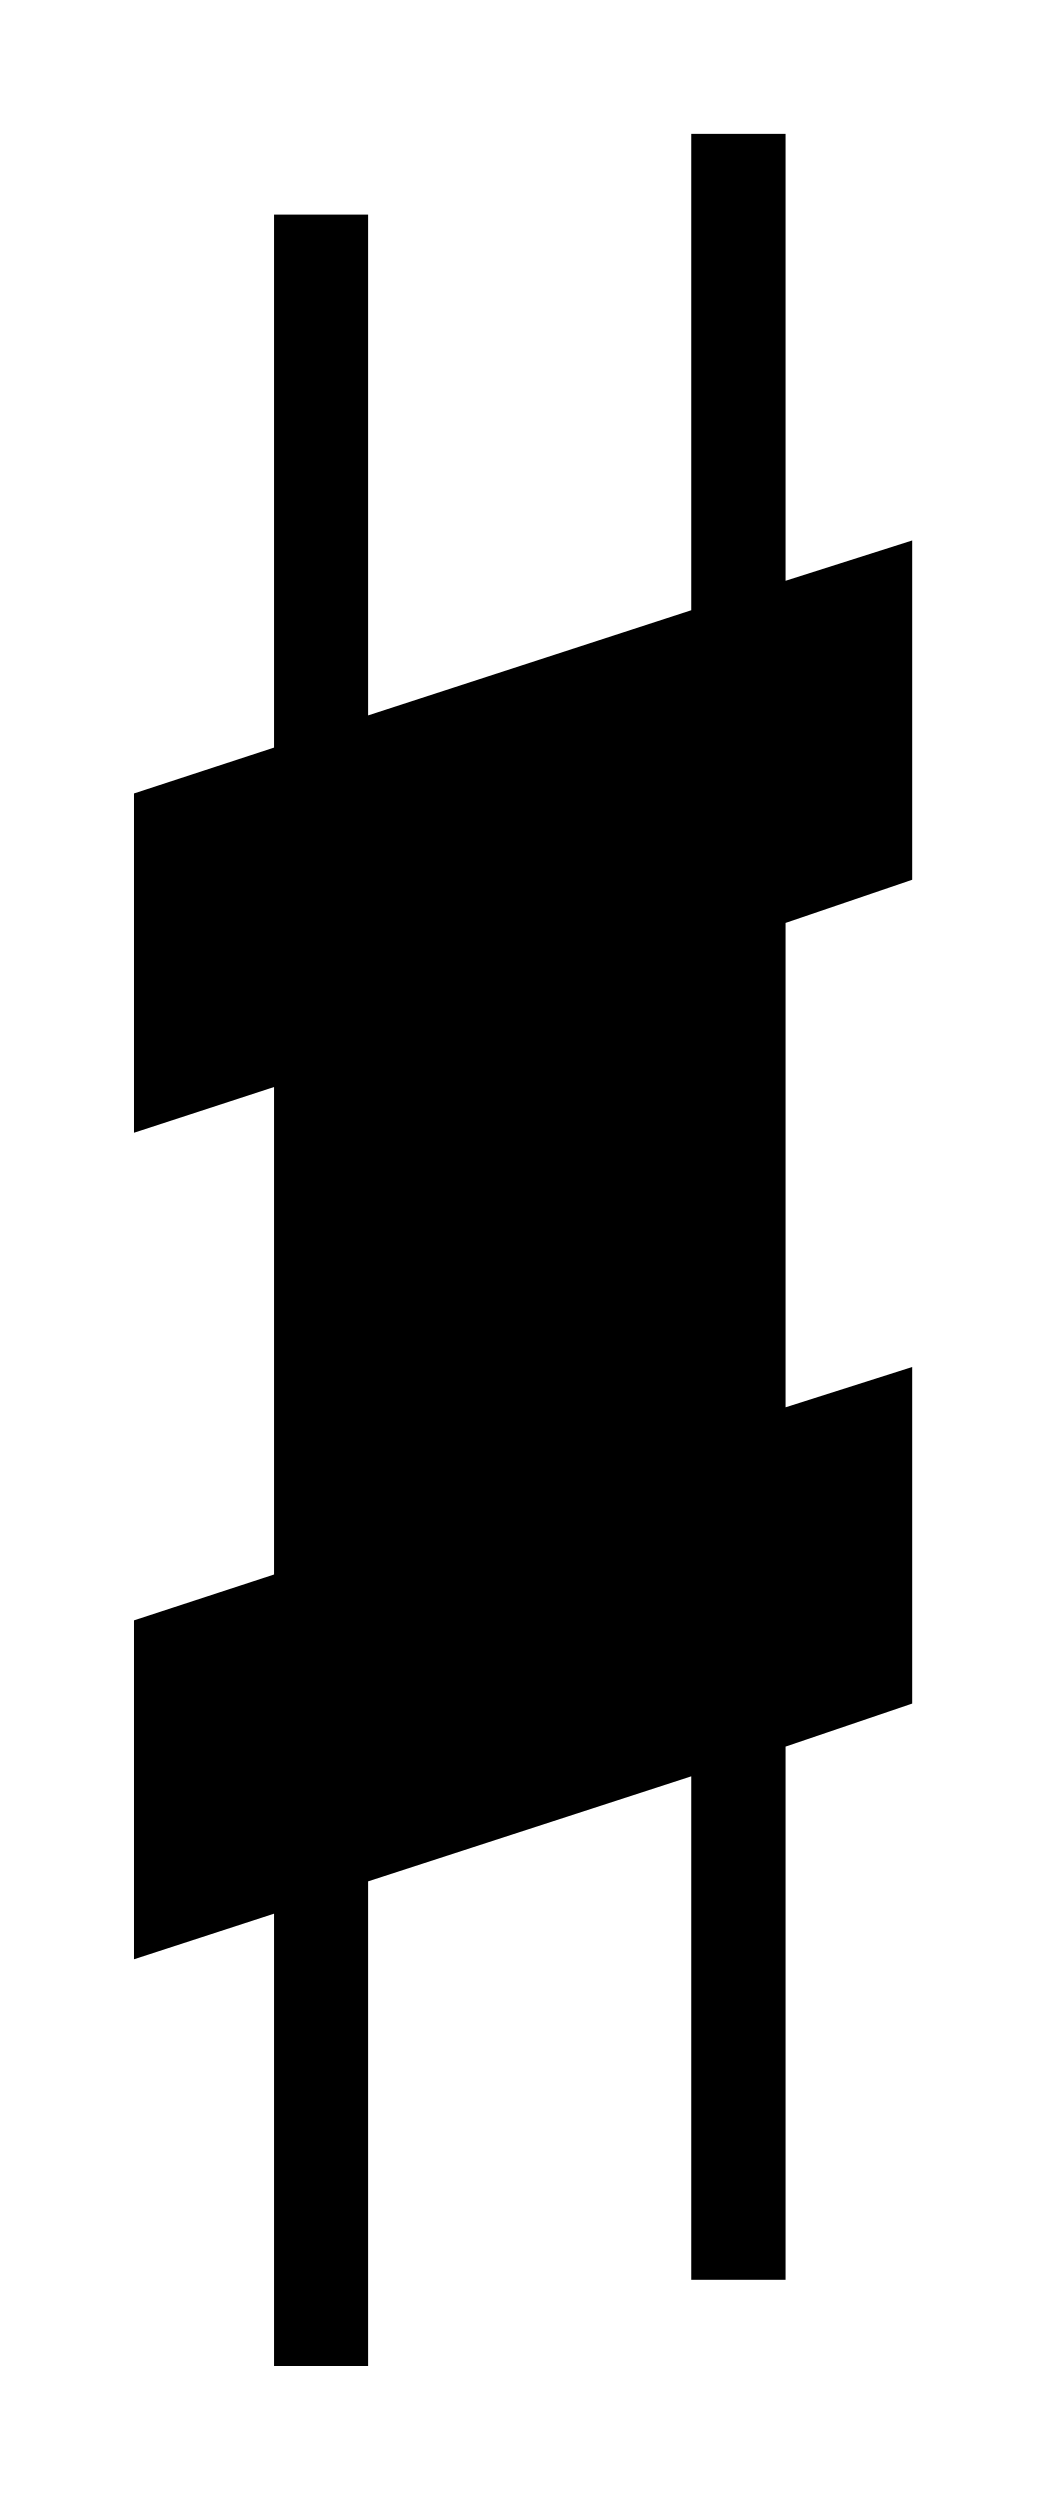
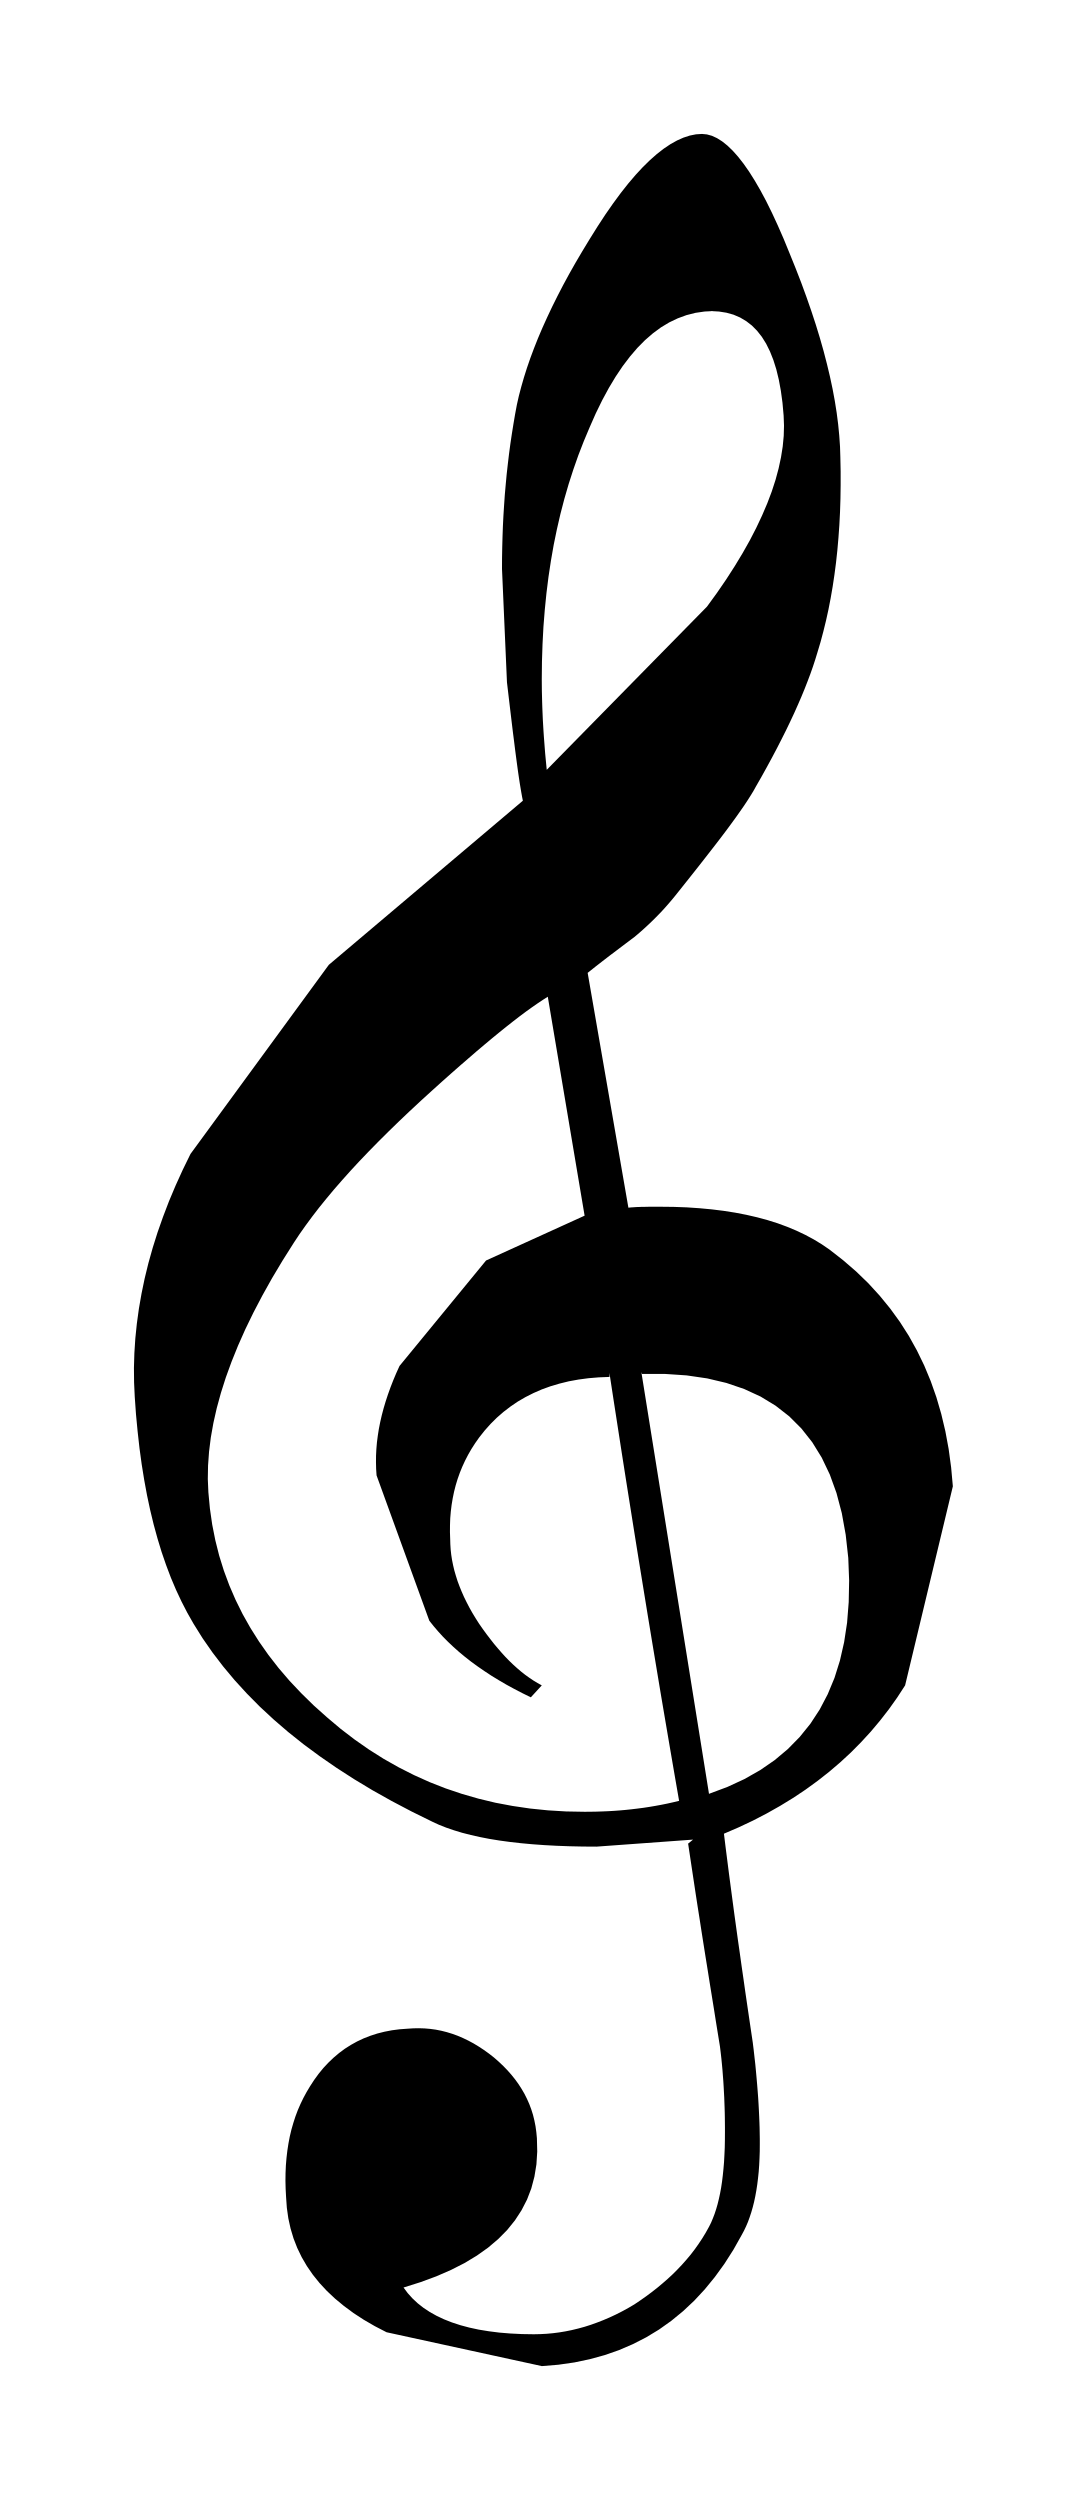
- <svg xmlns="http://www.w3.org/2000/svg" viewBox="253.247 191.897 8.097 19.349">
-   <path fill="black" fill-rule="evenodd" d="M 254.284 198.038 L 255.368 197.683 L 255.368 193.558 L 256.096 193.558 L 256.096 197.434 L 258.597 196.62 L 258.597 192.933 L 259.327 192.933 L 259.327 196.392 L 260.307 196.08 L 260.307 198.706 L 259.327 199.04 L 259.327 202.789 L 260.307 202.477 L 260.307 205.082 L 259.327 205.415 L 259.327 209.542 L 258.597 209.542 L 258.597 205.645 L 256.096 206.458 L 256.096 210.209 L 255.368 210.209 L 255.368 206.708 L 254.284 207.061 L 254.284 204.438 L 255.368 204.083 L 255.368 200.31 L 254.284 200.664 L 254.284 198.038 Z " />
+ <svg xmlns="http://www.w3.org/2000/svg" viewBox="69.296 732.462 22.759 52.356">
+   <path fill="black" fill-rule="evenodd" d="M 83.81 770.988 L 81.788 771.135 L 81.5 771.133 L 81.222 771.127 L 80.953 771.117 L 80.694 771.103 L 80.445 771.085 L 80.206 771.063 L 79.976 771.037 L 79.756 771.007 L 79.546 770.973 L 79.346 770.934 L 79.156 770.891 L 78.975 770.845 L 78.804 770.793 L 78.643 770.738 L 78.491 770.678 L 78.35 770.613 L 77.916 770.399 L 77.498 770.179 L 77.097 769.954 L 76.712 769.722 L 76.343 769.484 L 75.99 769.24 L 75.653 768.991 L 75.332 768.735 L 75.028 768.473 L 74.739 768.205 L 74.467 767.93 L 74.211 767.65 L 73.971 767.363 L 73.747 767.07 L 73.539 766.771 L 73.348 766.465 L 73.219 766.238 L 73.097 766.001 L 72.982 765.756 L 72.874 765.501 L 72.774 765.236 L 72.68 764.963 L 72.594 764.68 L 72.514 764.388 L 72.441 764.086 L 72.375 763.776 L 72.316 763.456 L 72.263 763.126 L 72.217 762.788 L 72.178 762.439 L 72.144 762.082 L 72.118 761.715 L 72.104 761.413 L 72.101 761.108 L 72.11 760.802 L 72.13 760.492 L 72.162 760.181 L 72.205 759.867 L 72.26 759.552 L 72.326 759.234 L 72.404 758.915 L 72.494 758.594 L 72.596 758.27 L 72.71 757.946 L 72.835 757.619 L 72.973 757.291 L 73.123 756.961 L 73.285 756.629 L 76.182 752.668 L 80.246 749.231 L 80.23 749.151 L 80.214 749.062 L 80.197 748.962 L 80.179 748.852 L 80.161 748.732 L 80.142 748.601 L 80.123 748.461 L 80.103 748.311 L 80.082 748.15 L 80.061 747.98 L 80.038 747.8 L 80.015 747.61 L 79.991 747.409 L 79.966 747.199 L 79.94 746.979 L 79.913 746.75 L 79.809 744.375 L 79.81 744.149 L 79.814 743.925 L 79.82 743.702 L 79.828 743.48 L 79.839 743.26 L 79.853 743.041 L 79.868 742.824 L 79.887 742.609 L 79.907 742.394 L 79.931 742.181 L 79.956 741.97 L 79.984 741.76 L 80.015 741.552 L 80.048 741.345 L 80.083 741.139 L 80.121 740.936 L 80.163 740.75 L 80.213 740.56 L 80.269 740.365 L 80.332 740.166 L 80.402 739.963 L 80.479 739.757 L 80.563 739.545 L 80.654 739.331 L 80.753 739.112 L 80.858 738.889 L 80.971 738.662 L 81.09 738.432 L 81.217 738.198 L 81.351 737.961 L 81.493 737.72 L 81.641 737.476 L 81.809 737.207 L 81.973 736.956 L 82.136 736.722 L 82.295 736.506 L 82.452 736.307 L 82.606 736.126 L 82.758 735.962 L 82.907 735.816 L 83.053 735.687 L 83.197 735.575 L 83.337 735.481 L 83.475 735.404 L 83.61 735.344 L 83.742 735.301 L 83.872 735.275 L 83.998 735.267 L 84.101 735.277 L 84.206 735.306 L 84.312 735.355 L 84.42 735.423 L 84.53 735.511 L 84.641 735.618 L 84.754 735.745 L 84.869 735.892 L 84.985 736.058 L 85.102 736.244 L 85.221 736.449 L 85.341 736.673 L 85.462 736.918 L 85.584 737.182 L 85.708 737.465 L 85.832 737.768 L 85.957 738.077 L 86.075 738.381 L 86.184 738.679 L 86.286 738.972 L 86.38 739.258 L 86.466 739.539 L 86.544 739.814 L 86.614 740.084 L 86.677 740.348 L 86.732 740.606 L 86.779 740.859 L 86.818 741.106 L 86.849 741.348 L 86.872 741.584 L 86.888 741.815 L 86.895 742.04 L 86.901 742.334 L 86.901 742.623 L 86.897 742.907 L 86.888 743.185 L 86.874 743.459 L 86.855 743.726 L 86.832 743.989 L 86.804 744.247 L 86.771 744.499 L 86.734 744.746 L 86.692 744.989 L 86.646 745.226 L 86.595 745.458 L 86.539 745.686 L 86.48 745.908 L 86.415 746.125 L 86.37 746.272 L 86.321 746.422 L 86.267 746.575 L 86.208 746.732 L 86.145 746.893 L 86.077 747.058 L 86.004 747.226 L 85.927 747.399 L 85.844 747.576 L 85.757 747.757 L 85.664 747.942 L 85.567 748.132 L 85.464 748.327 L 85.356 748.526 L 85.243 748.73 L 85.124 748.938 L 85.074 749.028 L 85.016 749.123 L 84.951 749.225 L 84.879 749.334 L 84.799 749.449 L 84.713 749.571 L 84.62 749.699 L 84.52 749.835 L 84.413 749.977 L 84.299 750.126 L 84.178 750.282 L 84.051 750.445 L 83.918 750.615 L 83.778 750.792 L 83.631 750.977 L 83.478 751.169 L 83.434 751.224 L 83.389 751.279 L 83.342 751.335 L 83.294 751.391 L 83.244 751.448 L 83.193 751.505 L 83.14 751.562 L 83.085 751.619 L 83.028 751.677 L 82.97 751.735 L 82.91 751.793 L 82.848 751.851 L 82.784 751.91 L 82.719 751.968 L 82.651 752.027 L 82.582 752.085 L 82.519 752.132 L 82.457 752.179 L 82.394 752.226 L 82.332 752.273 L 82.27 752.32 L 82.208 752.367 L 82.146 752.414 L 82.084 752.46 L 82.023 752.507 L 81.962 752.554 L 81.901 752.601 L 81.841 752.648 L 81.78 752.695 L 81.721 752.742 L 81.662 752.789 L 81.603 752.836 L 82.456 757.754 L 82.492 757.75 L 82.528 757.747 L 82.566 757.745 L 82.604 757.742 L 82.644 757.74 L 82.684 757.739 L 82.725 757.737 L 82.766 757.736 L 82.809 757.736 L 82.852 757.735 L 82.896 757.734 L 82.94 757.734 L 82.985 757.734 L 83.031 757.734 L 83.077 757.734 L 83.123 757.734 L 83.404 757.737 L 83.678 757.747 L 83.943 757.765 L 84.201 757.789 L 84.451 757.82 L 84.693 757.858 L 84.926 757.903 L 85.152 757.955 L 85.37 758.014 L 85.58 758.08 L 85.781 758.154 L 85.975 758.235 L 86.16 758.323 L 86.337 758.418 L 86.505 758.52 L 86.666 758.63 L 86.954 758.855 L 87.226 759.09 L 87.481 759.337 L 87.718 759.596 L 87.938 759.865 L 88.142 760.146 L 88.329 760.439 L 88.498 760.743 L 88.651 761.058 L 88.787 761.385 L 88.906 761.723 L 89.008 762.073 L 89.094 762.435 L 89.163 762.808 L 89.215 763.193 L 89.251 763.589 L 88.251 767.758 L 88.086 768.012 L 87.911 768.258 L 87.726 768.496 L 87.532 768.727 L 87.328 768.949 L 87.115 769.164 L 86.892 769.37 L 86.659 769.569 L 86.417 769.759 L 86.165 769.942 L 85.904 770.116 L 85.633 770.282 L 85.353 770.44 L 85.064 770.59 L 84.765 770.731 L 84.457 770.864 L 84.492 771.149 L 84.528 771.431 L 84.564 771.713 L 84.601 771.993 L 84.638 772.272 L 84.675 772.549 L 84.713 772.824 L 84.751 773.099 L 84.79 773.371 L 84.828 773.643 L 84.867 773.912 L 84.905 774.181 L 84.944 774.447 L 84.983 774.713 L 85.022 774.977 L 85.061 775.239 L 85.08 775.394 L 85.097 775.546 L 85.114 775.695 L 85.128 775.842 L 85.141 775.985 L 85.153 776.125 L 85.164 776.263 L 85.174 776.397 L 85.182 776.528 L 85.189 776.657 L 85.195 776.783 L 85.2 776.905 L 85.204 777.025 L 85.206 777.142 L 85.208 777.256 L 85.208 777.367 L 85.207 777.517 L 85.202 777.663 L 85.195 777.806 L 85.185 777.944 L 85.171 778.078 L 85.155 778.208 L 85.136 778.333 L 85.114 778.455 L 85.089 778.572 L 85.061 778.684 L 85.03 778.792 L 84.996 778.895 L 84.96 778.994 L 84.92 779.088 L 84.877 779.178 L 84.832 779.262 L 84.655 779.577 L 84.466 779.873 L 84.266 780.149 L 84.055 780.407 L 83.833 780.646 L 83.599 780.865 L 83.354 781.066 L 83.098 781.248 L 82.831 781.41 L 82.552 781.553 L 82.262 781.678 L 81.961 781.783 L 81.648 781.869 L 81.325 781.937 L 80.99 781.985 L 80.644 782.014 L 77.392 781.305 L 77.145 781.177 L 76.914 781.043 L 76.698 780.902 L 76.498 780.754 L 76.312 780.6 L 76.142 780.44 L 75.987 780.273 L 75.847 780.099 L 75.723 779.919 L 75.614 779.732 L 75.521 779.539 L 75.443 779.339 L 75.381 779.132 L 75.334 778.918 L 75.303 778.698 L 75.287 778.471 L 75.278 778.301 L 75.274 778.134 L 75.276 777.97 L 75.283 777.81 L 75.296 777.654 L 75.314 777.5 L 75.337 777.351 L 75.365 777.204 L 75.399 777.061 L 75.439 776.922 L 75.483 776.786 L 75.533 776.653 L 75.589 776.524 L 75.65 776.398 L 75.716 776.276 L 75.787 776.157 L 75.876 776.02 L 75.97 775.891 L 76.069 775.77 L 76.174 775.658 L 76.284 775.553 L 76.399 775.456 L 76.519 775.367 L 76.645 775.287 L 76.775 775.215 L 76.911 775.151 L 77.052 775.096 L 77.197 775.049 L 77.348 775.011 L 77.503 774.981 L 77.664 774.96 L 77.829 774.948 L 77.95 774.94 L 78.07 774.938 L 78.189 774.942 L 78.306 774.952 L 78.423 774.968 L 78.539 774.991 L 78.654 775.02 L 78.768 775.055 L 78.881 775.096 L 78.993 775.144 L 79.103 775.197 L 79.213 775.256 L 79.322 775.322 L 79.43 775.393 L 79.537 775.47 L 79.643 775.553 L 79.742 775.64 L 79.836 775.729 L 79.924 775.82 L 80.006 775.913 L 80.083 776.009 L 80.154 776.107 L 80.219 776.208 L 80.279 776.311 L 80.332 776.417 L 80.38 776.525 L 80.422 776.637 L 80.458 776.751 L 80.487 776.869 L 80.511 776.99 L 80.528 777.114 L 80.54 777.241 L 80.547 777.521 L 80.53 777.789 L 80.488 778.046 L 80.423 778.292 L 80.333 778.527 L 80.218 778.75 L 80.08 778.962 L 79.917 779.164 L 79.73 779.353 L 79.519 779.532 L 79.284 779.699 L 79.024 779.856 L 78.741 780 L 78.433 780.134 L 78.102 780.256 L 77.747 780.368 L 77.834 780.485 L 77.933 780.595 L 78.043 780.698 L 78.164 780.793 L 78.297 780.881 L 78.44 780.961 L 78.595 781.034 L 78.76 781.099 L 78.937 781.157 L 79.124 781.207 L 79.323 781.25 L 79.532 781.284 L 79.752 781.312 L 79.983 781.331 L 80.225 781.343 L 80.477 781.347 L 80.61 781.344 L 80.743 781.337 L 80.875 781.325 L 81.008 781.308 L 81.14 781.286 L 81.273 781.259 L 81.405 781.227 L 81.537 781.191 L 81.669 781.149 L 81.8 781.102 L 81.931 781.051 L 82.062 780.995 L 82.193 780.934 L 82.323 780.868 L 82.453 780.797 L 82.582 780.721 L 82.705 780.638 L 82.826 780.553 L 82.943 780.466 L 83.058 780.376 L 83.168 780.284 L 83.276 780.19 L 83.38 780.094 L 83.48 779.994 L 83.577 779.892 L 83.67 779.787 L 83.76 779.68 L 83.845 779.569 L 83.926 779.455 L 84.003 779.339 L 84.076 779.219 L 84.145 779.095 L 84.187 779.011 L 84.225 778.921 L 84.261 778.827 L 84.294 778.727 L 84.324 778.623 L 84.351 778.513 L 84.376 778.398 L 84.398 778.278 L 84.417 778.152 L 84.433 778.021 L 84.447 777.884 L 84.459 777.742 L 84.467 777.594 L 84.474 777.44 L 84.477 777.281 L 84.478 777.116 L 84.478 777.017 L 84.477 776.917 L 84.476 776.814 L 84.474 776.71 L 84.471 776.604 L 84.467 776.496 L 84.463 776.386 L 84.457 776.274 L 84.451 776.161 L 84.444 776.046 L 84.435 775.93 L 84.426 775.811 L 84.415 775.692 L 84.403 775.57 L 84.389 775.447 L 84.374 775.323 L 84.331 775.058 L 84.288 774.792 L 84.246 774.526 L 84.203 774.26 L 84.16 773.995 L 84.118 773.729 L 84.075 773.463 L 84.033 773.198 L 83.991 772.932 L 83.95 772.666 L 83.908 772.4 L 83.867 772.135 L 83.827 771.869 L 83.787 771.604 L 83.747 771.338 L 83.707 771.072 L 83.81 770.988 Z M 84.248 738.976 L 84.051 738.986 L 83.859 739.014 L 83.671 739.062 L 83.489 739.129 L 83.311 739.214 L 83.137 739.319 L 82.969 739.443 L 82.804 739.586 L 82.644 739.748 L 82.489 739.929 L 82.337 740.129 L 82.19 740.348 L 82.047 740.586 L 81.908 740.843 L 81.773 741.119 L 81.643 741.414 L 81.522 741.702 L 81.408 741.996 L 81.303 742.295 L 81.205 742.599 L 81.115 742.909 L 81.033 743.224 L 80.959 743.545 L 80.892 743.871 L 80.834 744.203 L 80.783 744.541 L 80.74 744.884 L 80.705 745.233 L 80.677 745.588 L 80.658 745.948 L 80.646 746.315 L 80.642 746.687 L 80.643 746.808 L 80.644 746.929 L 80.647 747.051 L 80.65 747.171 L 80.654 747.292 L 80.659 747.412 L 80.664 747.532 L 80.671 747.652 L 80.678 747.771 L 80.686 747.889 L 80.695 748.007 L 80.704 748.124 L 80.713 748.24 L 80.724 748.356 L 80.735 748.47 L 80.746 748.584 L 84.102 745.166 L 84.31 744.88 L 84.504 744.597 L 84.683 744.319 L 84.848 744.046 L 84.999 743.778 L 85.135 743.514 L 85.257 743.255 L 85.365 743.002 L 85.459 742.753 L 85.538 742.51 L 85.602 742.272 L 85.652 742.039 L 85.688 741.812 L 85.709 741.591 L 85.715 741.375 L 85.707 741.165 L 85.683 740.896 L 85.649 740.646 L 85.606 740.413 L 85.554 740.198 L 85.492 740.001 L 85.421 739.822 L 85.341 739.66 L 85.251 739.516 L 85.151 739.389 L 85.042 739.279 L 84.923 739.187 L 84.795 739.111 L 84.657 739.052 L 84.51 739.011 L 84.352 738.986 L 84.185 738.977 L 84.248 738.976 Z M 82.727 761.194 L 84.144 770.029 L 84.529 769.885 L 84.886 769.72 L 85.217 769.532 L 85.52 769.323 L 85.796 769.091 L 86.045 768.837 L 86.267 768.562 L 86.462 768.264 L 86.63 767.944 L 86.772 767.602 L 86.886 767.239 L 86.974 766.853 L 87.036 766.445 L 87.07 766.015 L 87.079 765.564 L 87.061 765.09 L 87.007 764.603 L 86.925 764.149 L 86.814 763.729 L 86.674 763.342 L 86.505 762.988 L 86.307 762.667 L 86.08 762.379 L 85.824 762.123 L 85.538 761.9 L 85.224 761.709 L 84.881 761.551 L 84.508 761.424 L 84.107 761.329 L 83.676 761.266 L 83.215 761.235 L 82.726 761.235 L 82.727 761.194 Z M 82.06 761.298 L 81.837 761.307 L 81.62 761.325 L 81.411 761.353 L 81.208 761.39 L 81.013 761.438 L 80.824 761.494 L 80.642 761.56 L 80.468 761.636 L 80.3 761.721 L 80.14 761.814 L 79.987 761.918 L 79.841 762.03 L 79.702 762.151 L 79.57 762.282 L 79.446 762.421 L 79.329 762.569 L 79.246 762.687 L 79.169 762.807 L 79.099 762.929 L 79.035 763.053 L 78.977 763.179 L 78.925 763.307 L 78.879 763.437 L 78.839 763.569 L 78.805 763.703 L 78.777 763.839 L 78.754 763.977 L 78.737 764.116 L 78.725 764.258 L 78.72 764.402 L 78.719 764.548 L 78.724 764.695 L 78.727 764.804 L 78.734 764.914 L 78.746 765.023 L 78.763 765.133 L 78.785 765.242 L 78.811 765.352 L 78.843 765.462 L 78.878 765.573 L 78.919 765.683 L 78.964 765.794 L 79.013 765.905 L 79.068 766.017 L 79.126 766.129 L 79.189 766.241 L 79.257 766.353 L 79.329 766.466 L 79.407 766.578 L 79.485 766.685 L 79.564 766.788 L 79.642 766.888 L 79.722 766.983 L 79.801 767.074 L 79.881 767.162 L 79.962 767.245 L 80.043 767.323 L 80.126 767.398 L 80.209 767.469 L 80.293 767.535 L 80.379 767.597 L 80.465 767.655 L 80.553 767.708 L 80.642 767.758 L 80.413 768.008 L 80.236 767.921 L 80.065 767.832 L 79.9 767.742 L 79.741 767.649 L 79.587 767.555 L 79.44 767.458 L 79.298 767.36 L 79.162 767.261 L 79.032 767.159 L 78.908 767.056 L 78.79 766.951 L 78.678 766.845 L 78.571 766.737 L 78.471 766.627 L 78.376 766.516 L 78.287 766.404 L 77.182 763.36 L 77.173 763.223 L 77.17 763.086 L 77.171 762.948 L 77.178 762.809 L 77.19 762.669 L 77.208 762.529 L 77.23 762.388 L 77.258 762.246 L 77.291 762.102 L 77.329 761.958 L 77.372 761.813 L 77.42 761.667 L 77.473 761.519 L 77.531 761.37 L 77.594 761.22 L 77.663 761.068 L 79.475 758.86 L 81.539 757.921 L 80.768 753.336 L 80.663 753.403 L 80.552 753.477 L 80.434 753.559 L 80.31 753.648 L 80.18 753.745 L 80.044 753.85 L 79.902 753.962 L 79.754 754.081 L 79.599 754.208 L 79.439 754.342 L 79.272 754.483 L 79.1 754.632 L 78.921 754.787 L 78.736 754.95 L 78.546 755.119 L 78.35 755.296 L 78.107 755.517 L 77.873 755.735 L 77.647 755.95 L 77.428 756.163 L 77.218 756.372 L 77.015 756.579 L 76.821 756.782 L 76.635 756.983 L 76.458 757.181 L 76.288 757.376 L 76.128 757.568 L 75.975 757.757 L 75.832 757.943 L 75.697 758.126 L 75.57 758.306 L 75.452 758.484 L 75.215 758.859 L 74.994 759.229 L 74.791 759.592 L 74.604 759.949 L 74.434 760.299 L 74.281 760.643 L 74.145 760.98 L 74.025 761.31 L 73.922 761.634 L 73.835 761.952 L 73.765 762.262 L 73.711 762.566 L 73.674 762.863 L 73.653 763.154 L 73.648 763.438 L 73.66 763.715 L 73.692 764.056 L 73.74 764.39 L 73.805 764.718 L 73.886 765.04 L 73.984 765.355 L 74.099 765.665 L 74.23 765.968 L 74.377 766.265 L 74.541 766.556 L 74.721 766.841 L 74.917 767.12 L 75.129 767.393 L 75.358 767.66 L 75.603 767.92 L 75.864 768.176 L 76.141 768.424 L 76.429 768.667 L 76.724 768.893 L 77.025 769.103 L 77.332 769.297 L 77.647 769.475 L 77.967 769.637 L 78.294 769.784 L 78.628 769.915 L 78.969 770.03 L 79.316 770.13 L 79.669 770.215 L 80.03 770.283 L 80.397 770.337 L 80.771 770.375 L 81.151 770.398 L 81.539 770.405 L 81.66 770.404 L 81.782 770.402 L 81.904 770.398 L 82.027 770.393 L 82.15 770.386 L 82.273 770.377 L 82.397 770.366 L 82.52 770.353 L 82.645 770.338 L 82.769 770.322 L 82.894 770.303 L 83.018 770.282 L 83.143 770.259 L 83.268 770.234 L 83.393 770.206 L 83.518 770.176 L 83.421 769.617 L 83.325 769.058 L 83.23 768.5 L 83.135 767.94 L 83.042 767.381 L 82.949 766.822 L 82.857 766.263 L 82.766 765.703 L 82.675 765.143 L 82.585 764.583 L 82.496 764.022 L 82.407 763.461 L 82.319 762.9 L 82.232 762.338 L 82.145 761.776 L 82.059 761.214 L 82.06 761.298 Z " />
</svg>
